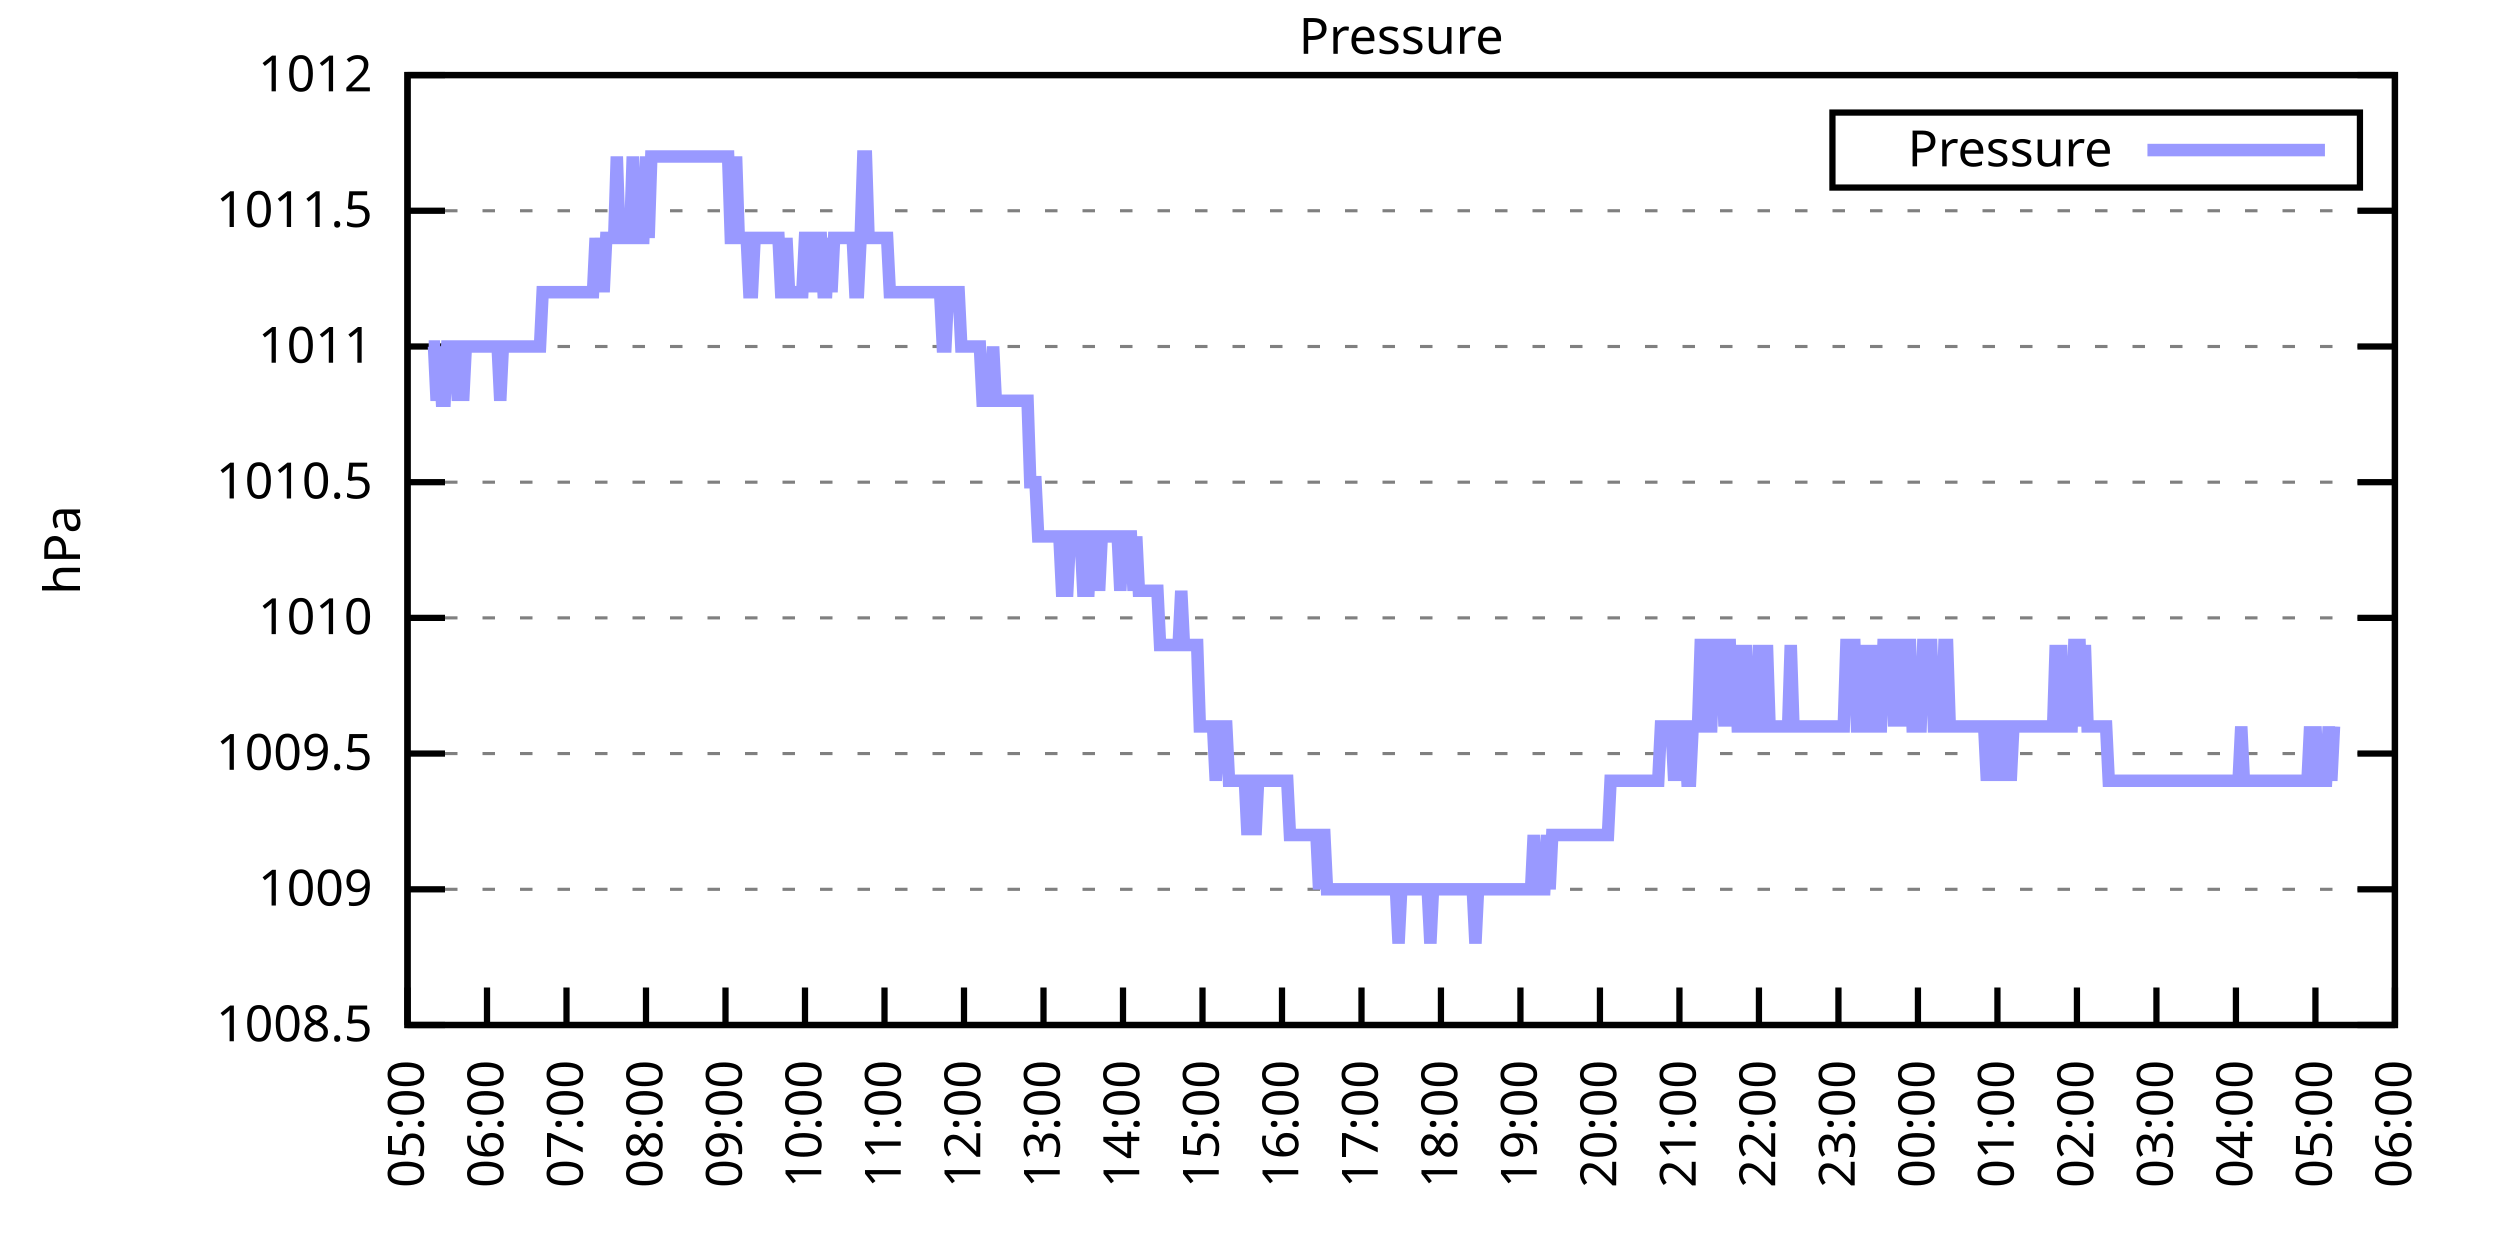
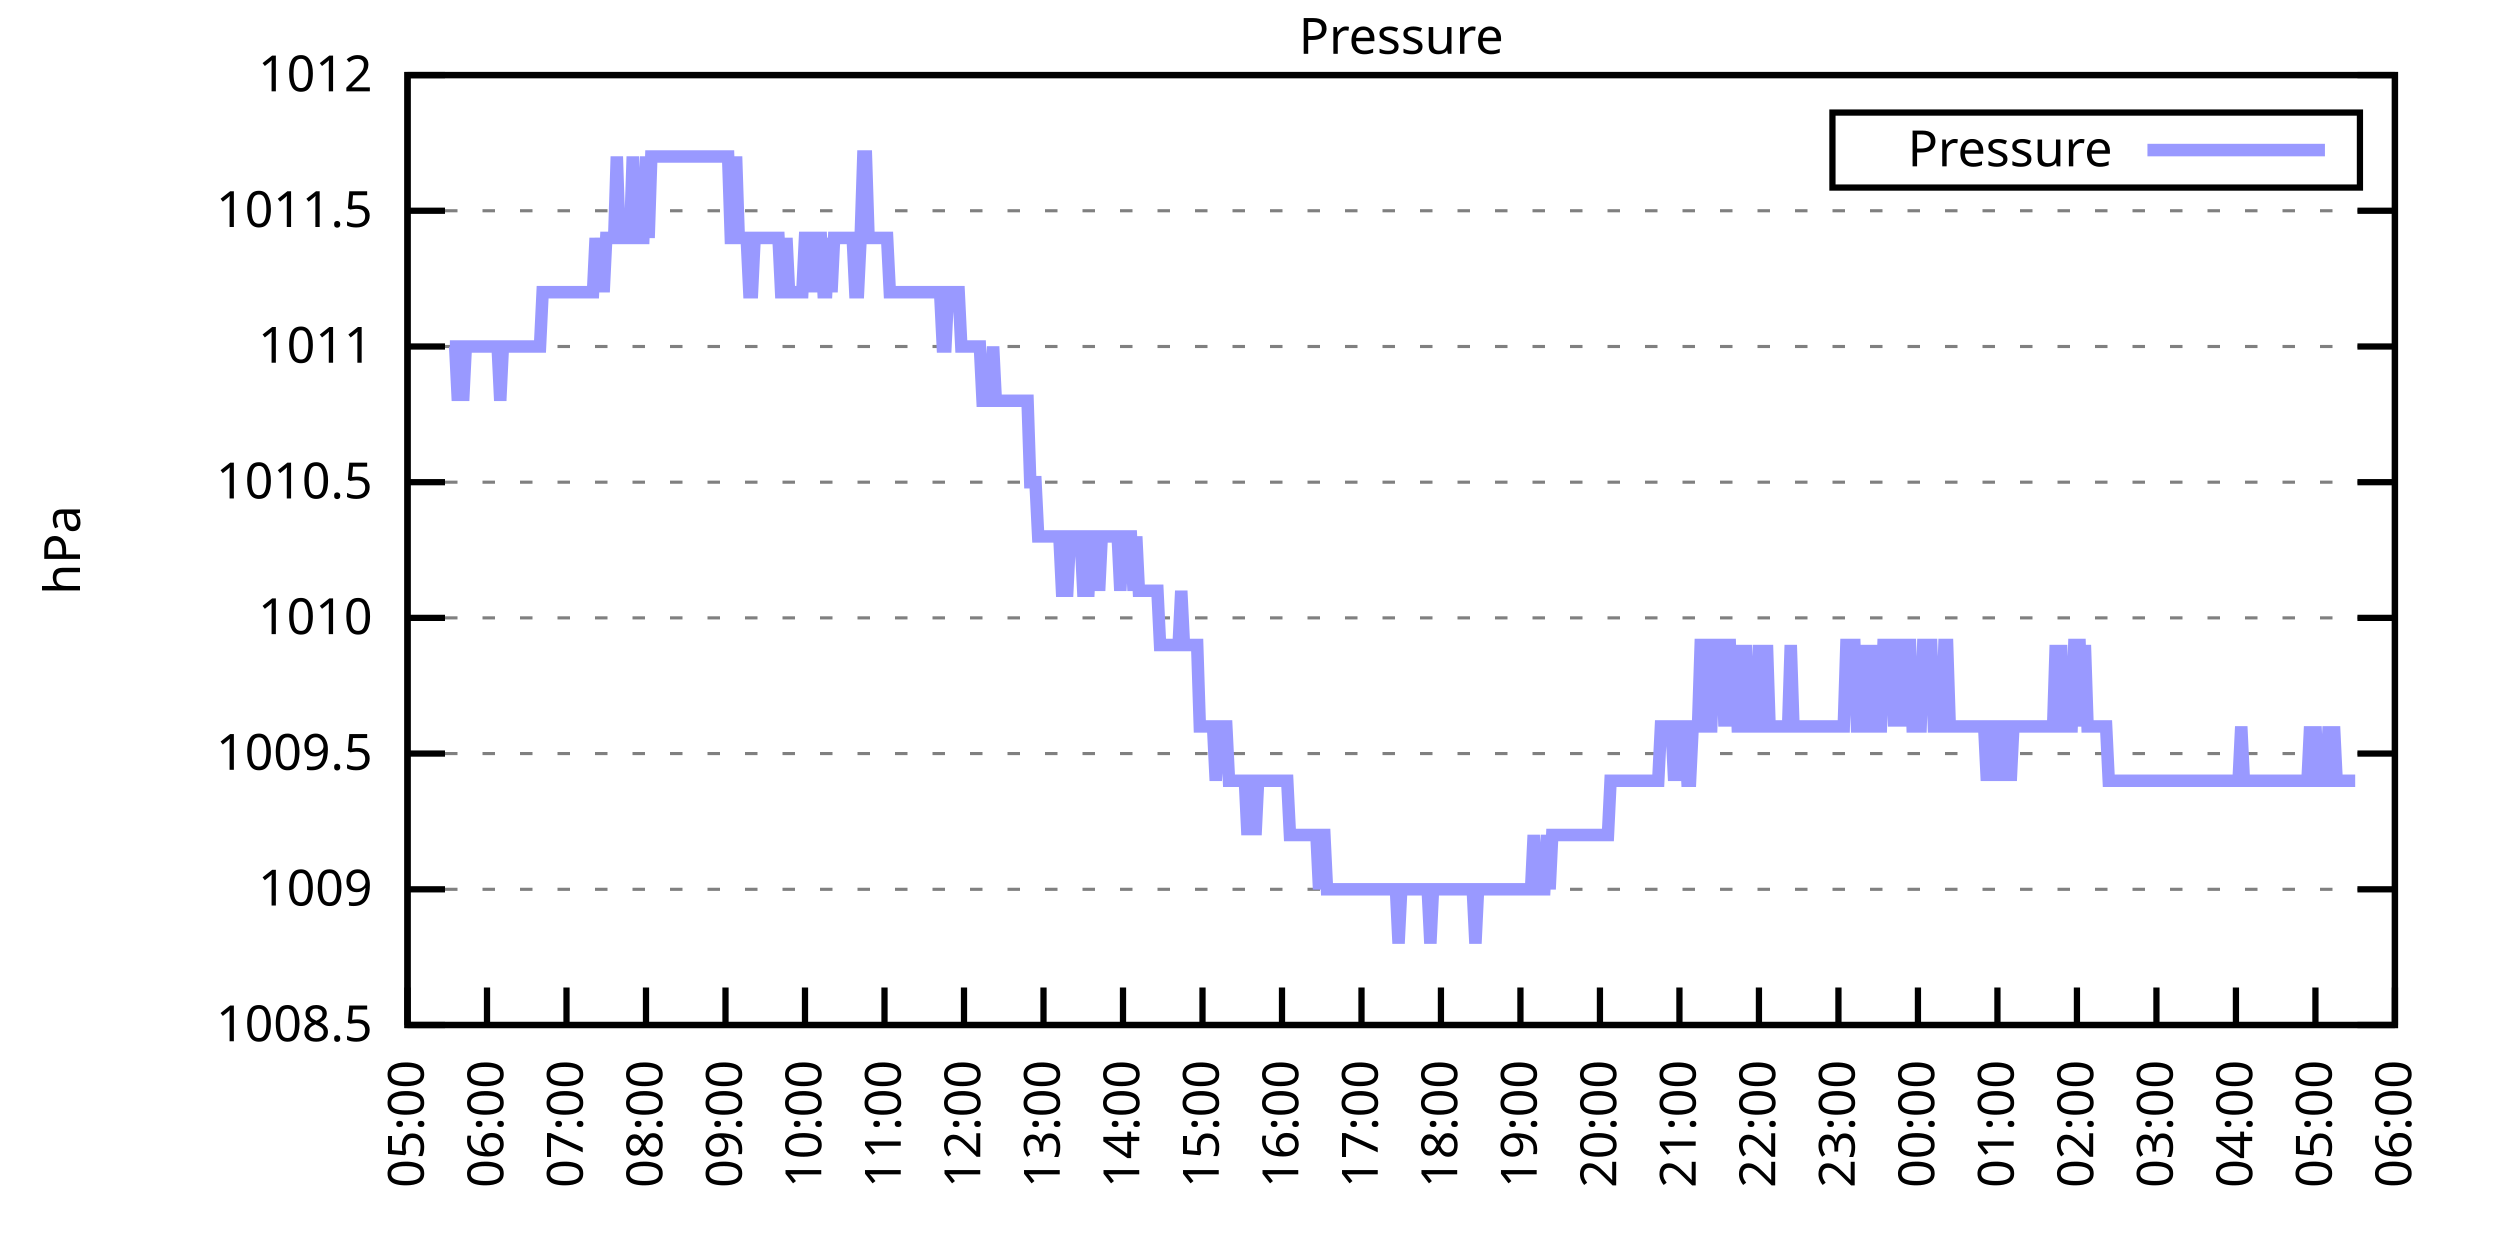
<svg xmlns="http://www.w3.org/2000/svg" xmlns:xlink="http://www.w3.org/1999/xlink" width="400" height="200" viewBox="0 0 400 200">
  <g id="gnuplot_canvas">
    <rect x="0" y="0" width="400" height="200" fill="none" />
    <defs>
      <circle id="gpDot" r="0.5" stroke-width="0.5" stroke="currentColor" />
      <path id="gpPt0" stroke-width="0.333" stroke="currentColor" d="M-1,0 h2 M0,-1 v2" />
      <path id="gpPt1" stroke-width="0.333" stroke="currentColor" d="M-1,-1 L1,1 M1,-1 L-1,1" />
      <path id="gpPt2" stroke-width="0.333" stroke="currentColor" d="M-1,0 L1,0 M0,-1 L0,1 M-1,-1 L1,1 M-1,1 L1,-1" />
      <rect id="gpPt3" stroke-width="0.333" stroke="currentColor" x="-1" y="-1" width="2" height="2" />
      <rect id="gpPt4" stroke-width="0.333" stroke="currentColor" fill="currentColor" x="-1" y="-1" width="2" height="2" />
      <circle id="gpPt5" stroke-width="0.333" stroke="currentColor" cx="0" cy="0" r="1" />
      <use xlink:href="#gpPt5" id="gpPt6" fill="currentColor" stroke="none" />
      <path id="gpPt7" stroke-width="0.333" stroke="currentColor" d="M0,-1.33 L-1.33,0.67 L1.33,0.67 z" />
      <use xlink:href="#gpPt7" id="gpPt8" fill="currentColor" stroke="none" />
      <use xlink:href="#gpPt7" id="gpPt9" stroke="currentColor" transform="rotate(180)" />
      <use xlink:href="#gpPt9" id="gpPt10" fill="currentColor" stroke="none" />
      <use xlink:href="#gpPt3" id="gpPt11" stroke="currentColor" transform="rotate(45)" />
      <use xlink:href="#gpPt11" id="gpPt12" fill="currentColor" stroke="none" />
      <path id="gpPt13" stroke-width="0.333" stroke="currentColor" d="M0,1.330 L1.265,0.411 L0.782,-1.067 L-0.782,-1.076 L-1.265,0.411 z" />
      <use xlink:href="#gpPt13" id="gpPt14" fill="currentColor" stroke="none" />
      <filter id="textbox" filterUnits="objectBoundingBox" x="0" y="0" height="1" width="1">
        <feFlood flood-color="white" flood-opacity="1" result="bgnd" />
        <feComposite in="SourceGraphic" in2="bgnd" operator="atop" />
      </filter>
      <filter id="greybox" filterUnits="objectBoundingBox" x="0" y="0" height="1" width="1">
        <feFlood flood-color="lightgrey" flood-opacity="1" result="grey" />
        <feComposite in="SourceGraphic" in2="grey" operator="atop" />
      </filter>
    </defs>
    <g fill="none" color="white" stroke="currentColor" stroke-width="1.00" stroke-linecap="butt" stroke-linejoin="miter">
</g>
    <g fill="none" color="black" stroke="currentColor" stroke-width="1.00" stroke-linecap="butt" stroke-linejoin="miter">
      <g stroke="none" shape-rendering="crispEdges">
        <polygon fill="rgb(255, 255, 255)" points="65.20,164.00 383.18,164.00 383.18,12.02 65.20,12.02 " />
      </g>
    </g>
    <g fill="none" color="black" stroke="currentColor" stroke-width="1.00" stroke-linecap="butt" stroke-linejoin="miter">
</g>
    <g fill="none" color="black" stroke="black" stroke-width="0.50" stroke-linecap="butt" stroke-linejoin="miter">
</g>
    <g fill="none" color="gray" stroke="currentColor" stroke-width="0.50" stroke-linecap="butt" stroke-linejoin="miter">
      <path stroke="gray" stroke-dasharray="2,4" class="gridline" d="M65.20,164.00 L383.19,164.00  " />
    </g>
    <g fill="none" color="gray" stroke="gray" stroke-width="1.00" stroke-linecap="butt" stroke-linejoin="miter">
</g>
    <g fill="none" color="black" stroke="currentColor" stroke-width="1.00" stroke-linecap="butt" stroke-linejoin="miter">
      <path stroke="black" d="M65.20,164.00 L71.20,164.00 M383.19,164.00 L377.19,164.00  " />
      <g transform="translate(59.60,166.60)" stroke="none" fill="black" font-family="Sans" font-size="8.00" text-anchor="end">
        <text>
          <tspan font-family="Sans"> 1008.5</tspan>
        </text>
      </g>
    </g>
    <g fill="none" color="black" stroke="currentColor" stroke-width="1.00" stroke-linecap="butt" stroke-linejoin="miter">
</g>
    <g fill="none" color="black" stroke="black" stroke-width="0.50" stroke-linecap="butt" stroke-linejoin="miter">
</g>
    <g fill="none" color="gray" stroke="currentColor" stroke-width="0.50" stroke-linecap="butt" stroke-linejoin="miter">
      <path stroke="gray" stroke-dasharray="2,4" class="gridline" d="M65.20,142.29 L383.19,142.29  " />
    </g>
    <g fill="none" color="gray" stroke="gray" stroke-width="1.00" stroke-linecap="butt" stroke-linejoin="miter">
</g>
    <g fill="none" color="black" stroke="currentColor" stroke-width="1.00" stroke-linecap="butt" stroke-linejoin="miter">
      <path stroke="black" d="M65.20,142.29 L71.20,142.29 M383.19,142.29 L377.19,142.29  " />
      <g transform="translate(59.60,144.89)" stroke="none" fill="black" font-family="Sans" font-size="8.00" text-anchor="end">
        <text>
          <tspan font-family="Sans"> 1009</tspan>
        </text>
      </g>
    </g>
    <g fill="none" color="black" stroke="currentColor" stroke-width="1.00" stroke-linecap="butt" stroke-linejoin="miter">
</g>
    <g fill="none" color="black" stroke="black" stroke-width="0.50" stroke-linecap="butt" stroke-linejoin="miter">
</g>
    <g fill="none" color="gray" stroke="currentColor" stroke-width="0.50" stroke-linecap="butt" stroke-linejoin="miter">
      <path stroke="gray" stroke-dasharray="2,4" class="gridline" d="M65.20,120.57 L383.19,120.57  " />
    </g>
    <g fill="none" color="gray" stroke="gray" stroke-width="1.00" stroke-linecap="butt" stroke-linejoin="miter">
</g>
    <g fill="none" color="black" stroke="currentColor" stroke-width="1.00" stroke-linecap="butt" stroke-linejoin="miter">
      <path stroke="black" d="M65.20,120.57 L71.20,120.57 M383.19,120.57 L377.19,120.57  " />
      <g transform="translate(59.60,123.17)" stroke="none" fill="black" font-family="Sans" font-size="8.00" text-anchor="end">
        <text>
          <tspan font-family="Sans"> 1009.5</tspan>
        </text>
      </g>
    </g>
    <g fill="none" color="black" stroke="currentColor" stroke-width="1.00" stroke-linecap="butt" stroke-linejoin="miter">
</g>
    <g fill="none" color="black" stroke="black" stroke-width="0.50" stroke-linecap="butt" stroke-linejoin="miter">
</g>
    <g fill="none" color="gray" stroke="currentColor" stroke-width="0.50" stroke-linecap="butt" stroke-linejoin="miter">
      <path stroke="gray" stroke-dasharray="2,4" class="gridline" d="M65.20,98.86 L383.19,98.86  " />
    </g>
    <g fill="none" color="gray" stroke="gray" stroke-width="1.00" stroke-linecap="butt" stroke-linejoin="miter">
</g>
    <g fill="none" color="black" stroke="currentColor" stroke-width="1.00" stroke-linecap="butt" stroke-linejoin="miter">
      <path stroke="black" d="M65.20,98.86 L71.20,98.86 M383.19,98.86 L377.19,98.86  " />
      <g transform="translate(59.60,101.46)" stroke="none" fill="black" font-family="Sans" font-size="8.00" text-anchor="end">
        <text>
          <tspan font-family="Sans"> 1010</tspan>
        </text>
      </g>
    </g>
    <g fill="none" color="black" stroke="currentColor" stroke-width="1.00" stroke-linecap="butt" stroke-linejoin="miter">
</g>
    <g fill="none" color="black" stroke="black" stroke-width="0.50" stroke-linecap="butt" stroke-linejoin="miter">
</g>
    <g fill="none" color="gray" stroke="currentColor" stroke-width="0.50" stroke-linecap="butt" stroke-linejoin="miter">
      <path stroke="gray" stroke-dasharray="2,4" class="gridline" d="M65.20,77.15 L383.19,77.15  " />
    </g>
    <g fill="none" color="gray" stroke="gray" stroke-width="1.00" stroke-linecap="butt" stroke-linejoin="miter">
</g>
    <g fill="none" color="black" stroke="currentColor" stroke-width="1.00" stroke-linecap="butt" stroke-linejoin="miter">
      <path stroke="black" d="M65.20,77.15 L71.20,77.15 M383.19,77.15 L377.19,77.15  " />
      <g transform="translate(59.60,79.75)" stroke="none" fill="black" font-family="Sans" font-size="8.00" text-anchor="end">
        <text>
          <tspan font-family="Sans"> 1010.5</tspan>
        </text>
      </g>
    </g>
    <g fill="none" color="black" stroke="currentColor" stroke-width="1.00" stroke-linecap="butt" stroke-linejoin="miter">
</g>
    <g fill="none" color="black" stroke="black" stroke-width="0.50" stroke-linecap="butt" stroke-linejoin="miter">
</g>
    <g fill="none" color="gray" stroke="currentColor" stroke-width="0.50" stroke-linecap="butt" stroke-linejoin="miter">
      <path stroke="gray" stroke-dasharray="2,4" class="gridline" d="M65.20,55.44 L383.19,55.44  " />
    </g>
    <g fill="none" color="gray" stroke="gray" stroke-width="1.00" stroke-linecap="butt" stroke-linejoin="miter">
</g>
    <g fill="none" color="black" stroke="currentColor" stroke-width="1.00" stroke-linecap="butt" stroke-linejoin="miter">
      <path stroke="black" d="M65.20,55.44 L71.20,55.44 M383.19,55.44 L377.19,55.44  " />
      <g transform="translate(59.60,58.04)" stroke="none" fill="black" font-family="Sans" font-size="8.00" text-anchor="end">
        <text>
          <tspan font-family="Sans"> 1011</tspan>
        </text>
      </g>
    </g>
    <g fill="none" color="black" stroke="currentColor" stroke-width="1.00" stroke-linecap="butt" stroke-linejoin="miter">
</g>
    <g fill="none" color="black" stroke="black" stroke-width="0.50" stroke-linecap="butt" stroke-linejoin="miter">
</g>
    <g fill="none" color="gray" stroke="currentColor" stroke-width="0.50" stroke-linecap="butt" stroke-linejoin="miter">
      <path stroke="gray" stroke-dasharray="2,4" class="gridline" d="M65.20,33.72 L383.19,33.72  " />
    </g>
    <g fill="none" color="gray" stroke="gray" stroke-width="1.00" stroke-linecap="butt" stroke-linejoin="miter">
</g>
    <g fill="none" color="black" stroke="currentColor" stroke-width="1.00" stroke-linecap="butt" stroke-linejoin="miter">
      <path stroke="black" d="M65.20,33.72 L71.20,33.72 M383.19,33.72 L377.19,33.72  " />
      <g transform="translate(59.60,36.32)" stroke="none" fill="black" font-family="Sans" font-size="8.00" text-anchor="end">
        <text>
          <tspan font-family="Sans"> 1011.5</tspan>
        </text>
      </g>
    </g>
    <g fill="none" color="black" stroke="currentColor" stroke-width="1.00" stroke-linecap="butt" stroke-linejoin="miter">
</g>
    <g fill="none" color="black" stroke="black" stroke-width="0.50" stroke-linecap="butt" stroke-linejoin="miter">
</g>
    <g fill="none" color="gray" stroke="currentColor" stroke-width="0.50" stroke-linecap="butt" stroke-linejoin="miter">
      <path stroke="gray" stroke-dasharray="2,4" class="gridline" d="M65.20,12.01 L383.19,12.01  " />
    </g>
    <g fill="none" color="gray" stroke="gray" stroke-width="1.00" stroke-linecap="butt" stroke-linejoin="miter">
</g>
    <g fill="none" color="black" stroke="currentColor" stroke-width="1.00" stroke-linecap="butt" stroke-linejoin="miter">
      <path stroke="black" d="M65.20,12.01 L71.20,12.01 M383.19,12.01 L377.19,12.01  " />
      <g transform="translate(59.60,14.61)" stroke="none" fill="black" font-family="Sans" font-size="8.00" text-anchor="end">
        <text>
          <tspan font-family="Sans"> 1012</tspan>
        </text>
      </g>
    </g>
    <g fill="none" color="black" stroke="currentColor" stroke-width="1.00" stroke-linecap="butt" stroke-linejoin="miter">
      <path stroke="black" d="M65.20,164.00 L65.20,158.00  " />
      <g transform="translate(67.80,169.60) rotate(270.00)" stroke="none" fill="black" font-family="Sans" font-size="8.00" text-anchor="end">
        <text>
          <tspan font-family="Sans">05:00</tspan>
        </text>
      </g>
    </g>
    <g fill="none" color="black" stroke="currentColor" stroke-width="1.00" stroke-linecap="butt" stroke-linejoin="miter">
      <path stroke="black" d="M77.92,164.00 L77.92,158.00  " />
      <g transform="translate(80.52,169.60) rotate(270.00)" stroke="none" fill="black" font-family="Sans" font-size="8.00" text-anchor="end">
        <text>
          <tspan font-family="Sans">06:00</tspan>
        </text>
      </g>
    </g>
    <g fill="none" color="black" stroke="currentColor" stroke-width="1.00" stroke-linecap="butt" stroke-linejoin="miter">
      <path stroke="black" d="M90.64,164.00 L90.64,158.00  " />
      <g transform="translate(93.24,169.60) rotate(270.00)" stroke="none" fill="black" font-family="Sans" font-size="8.00" text-anchor="end">
        <text>
          <tspan font-family="Sans">07:00</tspan>
        </text>
      </g>
    </g>
    <g fill="none" color="black" stroke="currentColor" stroke-width="1.00" stroke-linecap="butt" stroke-linejoin="miter">
      <path stroke="black" d="M103.36,164.00 L103.36,158.00  " />
      <g transform="translate(105.96,169.60) rotate(270.00)" stroke="none" fill="black" font-family="Sans" font-size="8.00" text-anchor="end">
        <text>
          <tspan font-family="Sans">08:00</tspan>
        </text>
      </g>
    </g>
    <g fill="none" color="black" stroke="currentColor" stroke-width="1.00" stroke-linecap="butt" stroke-linejoin="miter">
      <path stroke="black" d="M116.08,164.00 L116.08,158.00  " />
      <g transform="translate(118.68,169.60) rotate(270.00)" stroke="none" fill="black" font-family="Sans" font-size="8.00" text-anchor="end">
        <text>
          <tspan font-family="Sans">09:00</tspan>
        </text>
      </g>
    </g>
    <g fill="none" color="black" stroke="currentColor" stroke-width="1.00" stroke-linecap="butt" stroke-linejoin="miter">
      <path stroke="black" d="M128.80,164.00 L128.80,158.00  " />
      <g transform="translate(131.40,169.60) rotate(270.00)" stroke="none" fill="black" font-family="Sans" font-size="8.00" text-anchor="end">
        <text>
          <tspan font-family="Sans">10:00</tspan>
        </text>
      </g>
    </g>
    <g fill="none" color="black" stroke="currentColor" stroke-width="1.00" stroke-linecap="butt" stroke-linejoin="miter">
      <path stroke="black" d="M141.52,164.00 L141.52,158.00  " />
      <g transform="translate(144.12,169.60) rotate(270.00)" stroke="none" fill="black" font-family="Sans" font-size="8.00" text-anchor="end">
        <text>
          <tspan font-family="Sans">11:00</tspan>
        </text>
      </g>
    </g>
    <g fill="none" color="black" stroke="currentColor" stroke-width="1.00" stroke-linecap="butt" stroke-linejoin="miter">
      <path stroke="black" d="M154.24,164.00 L154.24,158.00  " />
      <g transform="translate(156.84,169.60) rotate(270.00)" stroke="none" fill="black" font-family="Sans" font-size="8.00" text-anchor="end">
        <text>
          <tspan font-family="Sans">12:00</tspan>
        </text>
      </g>
    </g>
    <g fill="none" color="black" stroke="currentColor" stroke-width="1.00" stroke-linecap="butt" stroke-linejoin="miter">
      <path stroke="black" d="M166.96,164.00 L166.96,158.00  " />
      <g transform="translate(169.56,169.60) rotate(270.00)" stroke="none" fill="black" font-family="Sans" font-size="8.00" text-anchor="end">
        <text>
          <tspan font-family="Sans">13:00</tspan>
        </text>
      </g>
    </g>
    <g fill="none" color="black" stroke="currentColor" stroke-width="1.00" stroke-linecap="butt" stroke-linejoin="miter">
      <path stroke="black" d="M179.68,164.00 L179.68,158.00  " />
      <g transform="translate(182.28,169.60) rotate(270.00)" stroke="none" fill="black" font-family="Sans" font-size="8.00" text-anchor="end">
        <text>
          <tspan font-family="Sans">14:00</tspan>
        </text>
      </g>
    </g>
    <g fill="none" color="black" stroke="currentColor" stroke-width="1.00" stroke-linecap="butt" stroke-linejoin="miter">
      <path stroke="black" d="M192.40,164.00 L192.40,158.00  " />
      <g transform="translate(195.00,169.60) rotate(270.00)" stroke="none" fill="black" font-family="Sans" font-size="8.00" text-anchor="end">
        <text>
          <tspan font-family="Sans">15:00</tspan>
        </text>
      </g>
    </g>
    <g fill="none" color="black" stroke="currentColor" stroke-width="1.00" stroke-linecap="butt" stroke-linejoin="miter">
      <path stroke="black" d="M205.12,164.00 L205.12,158.00  " />
      <g transform="translate(207.72,169.60) rotate(270.00)" stroke="none" fill="black" font-family="Sans" font-size="8.00" text-anchor="end">
        <text>
          <tspan font-family="Sans">16:00</tspan>
        </text>
      </g>
    </g>
    <g fill="none" color="black" stroke="currentColor" stroke-width="1.00" stroke-linecap="butt" stroke-linejoin="miter">
      <path stroke="black" d="M217.84,164.00 L217.84,158.00  " />
      <g transform="translate(220.44,169.60) rotate(270.00)" stroke="none" fill="black" font-family="Sans" font-size="8.00" text-anchor="end">
        <text>
          <tspan font-family="Sans">17:00</tspan>
        </text>
      </g>
    </g>
    <g fill="none" color="black" stroke="currentColor" stroke-width="1.00" stroke-linecap="butt" stroke-linejoin="miter">
      <path stroke="black" d="M230.55,164.00 L230.55,158.00  " />
      <g transform="translate(233.15,169.60) rotate(270.00)" stroke="none" fill="black" font-family="Sans" font-size="8.00" text-anchor="end">
        <text>
          <tspan font-family="Sans">18:00</tspan>
        </text>
      </g>
    </g>
    <g fill="none" color="black" stroke="currentColor" stroke-width="1.00" stroke-linecap="butt" stroke-linejoin="miter">
      <path stroke="black" d="M243.27,164.00 L243.27,158.00  " />
      <g transform="translate(245.87,169.60) rotate(270.00)" stroke="none" fill="black" font-family="Sans" font-size="8.00" text-anchor="end">
        <text>
          <tspan font-family="Sans">19:00</tspan>
        </text>
      </g>
    </g>
    <g fill="none" color="black" stroke="currentColor" stroke-width="1.00" stroke-linecap="butt" stroke-linejoin="miter">
      <path stroke="black" d="M255.99,164.00 L255.99,158.00  " />
      <g transform="translate(258.59,169.60) rotate(270.00)" stroke="none" fill="black" font-family="Sans" font-size="8.00" text-anchor="end">
        <text>
          <tspan font-family="Sans">20:00</tspan>
        </text>
      </g>
    </g>
    <g fill="none" color="black" stroke="currentColor" stroke-width="1.00" stroke-linecap="butt" stroke-linejoin="miter">
      <path stroke="black" d="M268.71,164.00 L268.71,158.00  " />
      <g transform="translate(271.31,169.60) rotate(270.00)" stroke="none" fill="black" font-family="Sans" font-size="8.00" text-anchor="end">
        <text>
          <tspan font-family="Sans">21:00</tspan>
        </text>
      </g>
    </g>
    <g fill="none" color="black" stroke="currentColor" stroke-width="1.00" stroke-linecap="butt" stroke-linejoin="miter">
      <path stroke="black" d="M281.43,164.00 L281.43,158.00  " />
      <g transform="translate(284.03,169.60) rotate(270.00)" stroke="none" fill="black" font-family="Sans" font-size="8.00" text-anchor="end">
        <text>
          <tspan font-family="Sans">22:00</tspan>
        </text>
      </g>
    </g>
    <g fill="none" color="black" stroke="currentColor" stroke-width="1.00" stroke-linecap="butt" stroke-linejoin="miter">
      <path stroke="black" d="M294.15,164.00 L294.15,158.00  " />
      <g transform="translate(296.75,169.60) rotate(270.00)" stroke="none" fill="black" font-family="Sans" font-size="8.00" text-anchor="end">
        <text>
          <tspan font-family="Sans">23:00</tspan>
        </text>
      </g>
    </g>
    <g fill="none" color="black" stroke="currentColor" stroke-width="1.00" stroke-linecap="butt" stroke-linejoin="miter">
      <path stroke="black" d="M306.87,164.00 L306.87,158.00  " />
      <g transform="translate(309.47,169.60) rotate(270.00)" stroke="none" fill="black" font-family="Sans" font-size="8.00" text-anchor="end">
        <text>
          <tspan font-family="Sans">00:00</tspan>
        </text>
      </g>
    </g>
    <g fill="none" color="black" stroke="currentColor" stroke-width="1.00" stroke-linecap="butt" stroke-linejoin="miter">
      <path stroke="black" d="M319.59,164.00 L319.59,158.00  " />
      <g transform="translate(322.19,169.60) rotate(270.00)" stroke="none" fill="black" font-family="Sans" font-size="8.00" text-anchor="end">
        <text>
          <tspan font-family="Sans">01:00</tspan>
        </text>
      </g>
    </g>
    <g fill="none" color="black" stroke="currentColor" stroke-width="1.00" stroke-linecap="butt" stroke-linejoin="miter">
      <path stroke="black" d="M332.31,164.00 L332.31,158.00  " />
      <g transform="translate(334.91,169.60) rotate(270.00)" stroke="none" fill="black" font-family="Sans" font-size="8.00" text-anchor="end">
        <text>
          <tspan font-family="Sans">02:00</tspan>
        </text>
      </g>
    </g>
    <g fill="none" color="black" stroke="currentColor" stroke-width="1.00" stroke-linecap="butt" stroke-linejoin="miter">
      <path stroke="black" d="M345.03,164.00 L345.03,158.00  " />
      <g transform="translate(347.63,169.60) rotate(270.00)" stroke="none" fill="black" font-family="Sans" font-size="8.00" text-anchor="end">
        <text>
          <tspan font-family="Sans">03:00</tspan>
        </text>
      </g>
    </g>
    <g fill="none" color="black" stroke="currentColor" stroke-width="1.00" stroke-linecap="butt" stroke-linejoin="miter">
      <path stroke="black" d="M357.75,164.00 L357.75,158.00  " />
      <g transform="translate(360.35,169.60) rotate(270.00)" stroke="none" fill="black" font-family="Sans" font-size="8.00" text-anchor="end">
        <text>
          <tspan font-family="Sans">04:00</tspan>
        </text>
      </g>
    </g>
    <g fill="none" color="black" stroke="currentColor" stroke-width="1.00" stroke-linecap="butt" stroke-linejoin="miter">
      <path stroke="black" d="M370.47,164.00 L370.47,158.00  " />
      <g transform="translate(373.07,169.60) rotate(270.00)" stroke="none" fill="black" font-family="Sans" font-size="8.00" text-anchor="end">
        <text>
          <tspan font-family="Sans">05:00</tspan>
        </text>
      </g>
    </g>
    <g fill="none" color="black" stroke="currentColor" stroke-width="1.00" stroke-linecap="butt" stroke-linejoin="miter">
      <path stroke="black" d="M383.19,164.00 L383.19,158.00  " />
      <g transform="translate(385.79,169.60) rotate(270.00)" stroke="none" fill="black" font-family="Sans" font-size="8.00" text-anchor="end">
        <text>
          <tspan font-family="Sans">06:00</tspan>
        </text>
      </g>
    </g>
    <g fill="none" color="black" stroke="currentColor" stroke-width="1.00" stroke-linecap="butt" stroke-linejoin="miter">
</g>
    <g fill="none" color="black" stroke="currentColor" stroke-width="1.00" stroke-linecap="butt" stroke-linejoin="miter">
      <path stroke="black" d="M65.20,12.01 L65.20,164.00 L383.19,164.00 L383.19,12.01 L65.20,12.01 Z  " />
    </g>
    <g fill="none" color="black" stroke="currentColor" stroke-width="1.00" stroke-linecap="butt" stroke-linejoin="miter">
</g>
    <g fill="none" color="black" stroke="currentColor" stroke-width="1.00" stroke-linecap="butt" stroke-linejoin="miter">
      <path stroke="black" d="M293.19,30.01 L293.19,18.01 L377.59,18.01 L377.59,30.01 L293.19,30.01 Z  " />
    </g>
    <g id="Pressure_plot_1">
      <g fill="none" color="white" stroke="black" stroke-width="2.00" stroke-linecap="butt" stroke-linejoin="miter">
</g>
      <g fill="none" color="black" stroke="currentColor" stroke-width="2.00" stroke-linecap="butt" stroke-linejoin="miter">
        <g transform="translate(337.99,26.61)" stroke="none" fill="black" font-family="Sans" font-size="8.00" text-anchor="end">
          <text>
            <tspan font-family="Sans">Pressure</tspan>
          </text>
        </g>
      </g>
      <g fill="none" color="black" stroke="currentColor" stroke-width="2.00" stroke-linecap="butt" stroke-linejoin="miter">
-         <path stroke="rgb(153, 153, 255)" d="M343.59,24.01 L371.99,24.01 M68.59,55.44 L69.02,55.44 L69.44,55.44 L69.86,64.12 L70.29,55.44 L70.71,64.12   L71.14,64.12 L71.56,55.44 L71.98,55.44 L72.41,55.44 L72.83,55.44 L73.26,64.12 L73.68,55.44 L74.10,64.12   L74.53,55.44 L74.95,55.44 L75.38,55.44 L75.80,55.44 L76.22,55.44 L76.65,55.44 L77.07,55.44 L77.50,55.44   L77.92,55.44 L78.34,55.44 L78.77,55.44 L79.19,55.44 L79.62,55.44 L80.04,64.12 L80.46,55.44 L80.89,55.44   L81.31,55.44 L81.74,55.44 L82.16,55.44 L82.58,55.44 L83.01,55.44 L83.43,55.44 L83.86,55.44 L84.28,55.44   L84.70,55.44 L85.13,55.44 L85.55,55.44 L85.98,55.44 L86.40,55.44 L86.82,46.75 L87.25,46.75 L87.67,46.75   L88.10,46.75 L88.52,46.75 L88.94,46.75 L89.37,46.75 L89.79,46.75 L90.22,46.75 L90.64,46.75 L91.06,46.75   L91.49,46.75 L91.91,46.75 L92.34,46.75 L92.76,46.75 L93.18,46.75 L93.61,46.75 L94.03,46.75 L94.46,46.75   L94.88,46.75 L95.30,38.07 L95.73,46.75 L96.15,38.07 L96.58,46.75 L97.00,38.07 L97.42,38.07 L97.85,38.07   L98.27,38.07 L98.69,25.04 L99.12,38.07 L99.54,38.07 L99.97,38.07 L100.39,38.07 L100.81,38.07 L101.24,25.04   L101.66,38.07 L102.09,38.07 L102.51,38.07 L102.93,38.07 L103.36,25.04 L103.78,38.07 L104.21,25.04 L104.63,25.04   L105.05,25.04 L105.48,25.04 L105.90,25.04 L106.33,25.04 L106.75,25.04 L107.17,25.04 L107.60,25.04 L108.02,25.04   L108.45,25.04 L108.87,25.04 L109.29,25.04 L109.72,25.04 L110.14,25.04 L110.57,25.04 L110.99,25.04 L111.41,25.04   L111.84,25.04 L112.26,25.04 L112.69,25.04 L113.11,25.04 L113.53,25.04 L113.96,25.04 L114.38,25.04 L114.81,25.04   L115.23,25.04 L115.65,25.04 L116.08,25.04 L116.50,25.04 L116.93,38.07 L117.35,38.07 L117.77,25.04 L118.20,38.07   L118.62,38.07 L119.05,38.07 L119.47,38.07 L119.89,46.75 L120.32,46.75 L120.74,38.07 L121.17,38.07 L121.59,38.07   L122.01,38.07 L122.44,38.07 L122.86,38.07 L123.29,38.07 L123.71,38.07 L124.13,38.07 L124.56,38.07 L124.98,46.75   L125.41,46.75 L125.83,38.07 L126.25,46.75 L126.68,46.75 L127.10,46.75 L127.53,46.75 L127.95,46.75 L128.37,46.75   L128.80,38.07 L129.22,38.07 L129.65,38.07 L130.07,46.75 L130.49,38.07 L130.92,38.07 L131.34,38.07 L131.77,46.75   L132.19,46.75 L132.61,38.07 L133.04,46.75 L133.46,38.07 L133.89,38.07 L134.31,38.07 L134.73,38.07 L135.16,38.07   L135.58,38.07 L136.01,38.07 L136.43,38.07 L136.85,46.75 L137.28,46.75 L137.70,38.07 L138.13,25.04 L138.55,25.04   L138.97,38.07 L139.40,38.07 L139.82,38.07 L140.25,38.07 L140.67,38.07 L141.09,38.07 L141.52,38.07 L141.94,38.07   L142.37,46.75 L142.79,46.75 L143.21,46.75 L143.64,46.75 L144.06,46.75 L144.49,46.75 L144.91,46.75 L145.33,46.75   L145.76,46.75 L146.18,46.75 L146.61,46.75 L147.03,46.75 L147.45,46.75 L147.88,46.75 L148.30,46.75 L148.73,46.75   L149.15,46.75 L149.57,46.75 L150.00,46.75 L150.42,46.75 L150.85,55.44 L151.27,55.44 L151.69,46.75 L152.12,46.75   L152.54,46.75 L152.97,46.75 L153.39,46.75 L153.81,55.44 L154.24,55.44 L154.66,55.44 L155.09,55.44 L155.51,55.44   L155.93,55.44 L156.36,55.44 L156.78,55.44 L157.21,64.12 L157.63,64.12 L158.05,64.12 L158.48,64.12 L158.90,55.44   L159.33,64.12 L159.75,64.12 L160.17,64.12 L160.60,64.12 L161.02,64.12 L161.44,64.12 L161.87,64.12 L162.29,64.12   L162.72,64.12 L163.14,64.12 L163.56,64.12 L163.99,64.12 L164.41,64.12 L164.84,77.15 L165.26,77.15 L165.68,77.15   L166.11,85.83 L166.53,85.83 L166.96,85.83 L167.38,85.83 L167.80,85.83 L168.23,85.83 L168.65,85.83 L169.08,85.83   L169.50,85.83 L169.92,94.52 L170.35,94.52 L170.77,94.52 L171.20,85.83 L171.62,85.83 L172.04,85.83 L172.47,85.83   L172.89,85.83 L173.32,94.52 L173.74,94.52 L174.16,94.52 L174.59,85.83 L175.01,85.83 L175.44,85.83 L175.86,94.52   L176.28,85.83 L176.71,85.83 L177.13,85.83 L177.56,85.83 L177.98,85.83 L178.40,85.83 L178.83,85.83 L179.25,94.52   L179.68,85.83 L180.10,85.83 L180.52,85.83 L180.95,85.83 L181.37,94.52 L181.80,85.83 L182.22,94.52 L182.64,94.52   L183.07,94.52 L183.49,94.52 L183.92,94.52 L184.34,94.52 L184.76,94.52 L185.19,94.52 L185.61,103.20 L186.04,103.20   L186.46,103.20 L186.88,103.20 L187.31,103.20 L187.73,103.20 L188.16,103.20 L188.58,103.20 L189.00,94.52 L189.43,103.20   L189.85,103.20 L190.28,103.20 L190.70,103.20 L191.12,103.20 L191.55,103.20 L191.97,116.23 L192.40,116.23 L192.82,116.23   L193.24,116.23 L193.67,116.23 L194.09,116.23 L194.52,124.92 L194.94,116.23 L195.36,116.23 L195.79,116.23 L196.21,116.23   L196.64,124.92 L197.06,124.92 L197.48,124.92 L197.91,124.92 L198.33,124.92 L198.76,124.92 L199.18,124.92 L199.60,133.60   L200.03,124.92 L200.45,124.92 L200.88,133.60 L201.30,124.92 L201.72,124.92 L202.15,124.92 L202.57,124.92 L203.00,124.92   L203.42,124.92 L203.84,124.92 L204.27,124.92 L204.69,124.92 L205.12,124.92 L205.54,124.92 L205.96,124.92 L206.39,133.60   L206.81,133.60 L207.24,133.60 L207.66,133.60 L208.08,133.60 L208.51,133.60 L208.93,133.60 L209.36,133.60 L209.78,133.60   L210.20,133.60 L210.63,133.60 L211.05,142.29 L211.48,133.60 L211.90,133.60 L212.32,142.29 L212.75,142.29 L213.17,142.29   L213.60,142.29 L214.02,142.29 L214.44,142.29 L214.87,142.29 L215.29,142.29 L215.72,142.29 L216.14,142.29 L216.56,142.29   L216.99,142.29 L217.41,142.29 L217.84,142.29 L218.26,142.29 L218.68,142.29 L219.11,142.29 L219.53,142.29 L219.96,142.29   L220.38,142.29 L220.80,142.29 L221.23,142.29 L221.65,142.29 L222.08,142.29 L222.50,142.29 L222.92,142.29 L223.35,142.29   L223.77,150.97 L224.20,142.29 L224.62,142.29 L225.04,142.29 L225.47,142.29 L225.89,142.29 L226.31,142.29 L226.74,142.29   L227.16,142.29 L227.59,142.29 L228.01,142.29 L228.43,142.29 L228.86,150.97 L229.28,142.29 L229.71,142.29 L230.13,142.29   L230.55,142.29 L230.98,142.29 L231.40,142.29 L231.83,142.29 L232.25,142.29 L232.67,142.29 L233.10,142.29 L233.52,142.29   L233.95,142.29 L234.37,142.29 L234.79,142.29 L235.22,142.29 L235.64,142.29 L236.07,150.97 L236.49,142.29 L236.91,142.29   L237.34,142.29 L237.76,142.29 L238.19,142.29 L238.61,142.29 L239.03,142.29 L239.46,142.29 L239.88,142.29 L240.31,142.29   L240.73,142.29 L241.15,142.29 L241.58,142.29 L242.00,142.29 L242.43,142.29 L242.85,142.29 L243.27,142.29 L243.70,142.29   L244.12,142.29 L244.55,142.29 L244.97,142.29 L245.39,133.60 L245.82,142.29 L246.24,142.29 L246.67,142.29 L247.09,142.29   L247.51,133.60 L247.94,142.29 L248.36,133.60 L248.79,133.60 L249.21,133.60 L249.63,133.60 L250.06,133.60 L250.48,133.60   L250.91,133.60 L251.33,133.60 L251.75,133.60 L252.18,133.60 L252.60,133.60 L253.03,133.60 L253.45,133.60 L253.87,133.60   L254.30,133.60 L254.72,133.60 L255.15,133.60 L255.57,133.60 L255.99,133.60 L256.42,133.60 L256.84,133.60 L257.27,133.60   L257.69,124.92 L258.11,124.92 L258.54,124.92 L258.96,124.92 L259.39,124.92 L259.81,124.92 L260.23,124.92 L260.66,124.92   L261.08,124.92 L261.51,124.92 L261.93,124.92 L262.35,124.92 L262.78,124.92 L263.20,124.92 L263.63,124.92 L264.05,124.92   L264.47,124.92 L264.90,124.92 L265.32,124.92 L265.75,116.23 L266.17,116.23 L266.59,116.23 L267.02,116.23 L267.44,116.23   L267.87,124.92 L268.29,116.23 L268.71,124.92 L269.14,116.23 L269.56,116.23 L269.99,124.92 L270.41,124.92 L270.83,116.23   L271.26,116.23 L271.68,116.23 L272.11,103.20 L272.53,103.20 L272.95,103.20 L273.38,116.23 L273.80,116.23 L274.23,103.20   L274.65,103.20 L275.07,103.20 L275.50,103.20 L275.92,116.23 L276.35,103.20 L276.77,103.20 L277.19,116.23 L277.62,103.20   L278.04,116.23 L278.47,116.23 L278.89,116.23 L279.31,103.20 L279.74,116.23 L280.16,116.23 L280.59,116.23 L281.01,116.23   L281.43,103.20 L281.86,116.23 L282.28,116.23 L282.71,103.20 L283.13,116.23 L283.55,116.23 L283.98,116.23 L284.40,116.23   L284.83,116.23 L285.25,116.23 L285.67,116.23 L286.10,116.23 L286.52,103.20 L286.95,116.23 L287.37,116.23 L287.79,116.23   L288.22,116.23 L288.64,116.23 L289.06,116.23 L289.49,116.23 L289.91,116.23 L290.34,116.23 L290.76,116.23 L291.18,116.23   L291.61,116.23 L292.03,116.23 L292.46,116.23 L292.88,116.23 L293.30,116.23 L293.73,116.23 L294.15,116.23 L294.58,116.23   L295.00,116.23 L295.42,103.20 L295.85,103.20 L296.27,103.20 L296.70,103.20 L297.12,116.23 L297.54,116.23 L297.97,116.23   L298.39,103.20 L298.82,116.23 L299.24,116.23 L299.66,103.20 L300.09,116.23 L300.51,116.23 L300.94,116.23 L301.36,103.20   L301.78,103.20 L302.21,103.20 L302.63,103.20 L303.06,116.23 L303.48,103.20 L303.90,103.20 L304.33,103.20 L304.75,116.23   L305.18,103.20 L305.60,103.20 L306.02,116.23 L306.45,116.23 L306.87,116.23 L307.30,116.23 L307.72,103.20 L308.14,103.20   L308.57,103.20 L308.99,103.20 L309.42,116.23 L309.84,116.23 L310.26,116.23 L310.69,116.23 L311.11,103.20 L311.54,103.20   L311.96,116.23 L312.38,116.23 L312.81,116.23 L313.23,116.23 L313.66,116.23 L314.08,116.23 L314.50,116.23 L314.93,116.23   L315.35,116.23 L315.78,116.23 L316.20,116.23 L316.62,116.23 L317.05,116.23 L317.47,116.23 L317.90,124.92 L318.32,116.23   L318.74,124.92 L319.17,116.23 L319.59,116.23 L320.02,124.92 L320.44,116.23 L320.86,116.23 L321.29,116.23 L321.71,124.92   L322.14,116.23 L322.56,116.23 L322.98,116.23 L323.41,116.23 L323.83,116.23 L324.26,116.23 L324.68,116.23 L325.10,116.23   L325.53,116.23 L325.95,116.23 L326.38,116.23 L326.80,116.23 L327.22,116.23 L327.65,116.23 L328.07,116.23 L328.50,116.23   L328.92,103.20 L329.34,116.23 L329.77,103.20 L330.19,116.23 L330.62,116.23 L331.04,116.23 L331.46,116.23 L331.89,103.20   L332.31,103.20 L332.74,103.20 L333.16,116.23 L333.58,103.20 L334.01,116.23 L334.43,116.23 L334.86,116.23 L335.28,116.23   L335.70,116.23 L336.13,116.23 L336.55,116.23 L336.98,116.23 L337.40,124.92 L337.82,124.92 L338.25,124.92 L338.67,124.92   L339.10,124.92 L339.52,124.92 L339.94,124.92 L340.37,124.92 L340.79,124.92 L341.22,124.92 L341.64,124.92 L342.06,124.92   L342.49,124.92 L342.91,124.92 L343.34,124.92 L343.76,124.92 L344.18,124.92 L344.61,124.92 L345.03,124.92 L345.46,124.92   L345.88,124.92 L346.30,124.92 L346.73,124.92 L347.15,124.92 L347.58,124.92 L348.00,124.92 L348.42,124.92 L348.85,124.92   L349.27,124.92 L349.70,124.92 L350.12,124.92 L350.54,124.92 L350.97,124.92 L351.39,124.92 L351.81,124.92 L352.24,124.92   L352.66,124.92 L353.09,124.92 L353.51,124.92 L353.93,124.92 L354.36,124.92 L354.78,124.92 L355.21,124.92 L355.63,124.92   L356.05,124.92 L356.48,124.92 L356.90,124.92 L357.33,124.92 L357.75,124.92 L358.17,124.92 L358.60,116.23 L359.02,124.92   L359.45,124.92 L359.87,124.92 L360.29,124.92 L360.72,124.92 L361.14,124.92 L361.57,124.92 L361.99,124.92 L362.41,124.92   L362.84,124.92 L363.26,124.92 L363.69,124.92 L364.11,124.92 L364.53,124.92 L364.96,124.92 L365.38,124.92 L365.81,124.92   L366.23,124.92 L366.65,124.92 L367.08,124.92 L367.50,124.92 L367.93,124.92 L368.35,124.92 L368.77,124.92 L369.20,124.92   L369.62,116.23 L370.05,124.92 L370.47,116.23 L370.89,124.92 L371.32,124.92 L371.74,124.92 L372.17,124.92 L372.59,116.23   L373.01,124.92 L373.44,116.23  " />
+         <path stroke="rgb(153, 153, 255)" d="M343.59,24.01 L371.99,24.01 M71.98,55.44 L72.41,55.44 L72.83,55.44 L73.26,64.12 L73.68,55.44 L74.10,64.12   L74.53,55.44 L74.95,55.44 L75.38,55.44 L75.80,55.44 L76.22,55.44 L76.65,55.44 L77.07,55.44 L77.50,55.44   L77.92,55.44 L78.34,55.44 L78.77,55.44 L79.19,55.44 L79.62,55.44 L80.04,64.12 L80.46,55.44 L80.89,55.44   L81.31,55.44 L81.74,55.44 L82.16,55.44 L82.58,55.44 L83.01,55.44 L83.43,55.44 L83.86,55.44 L84.28,55.44   L84.70,55.44 L85.13,55.44 L85.55,55.44 L85.98,55.44 L86.40,55.44 L86.82,46.75 L87.25,46.75 L87.67,46.75   L88.10,46.75 L88.52,46.75 L88.94,46.75 L89.37,46.75 L89.79,46.75 L90.22,46.75 L90.64,46.75 L91.06,46.75   L91.49,46.75 L91.91,46.75 L92.34,46.75 L92.76,46.75 L93.18,46.75 L93.61,46.75 L94.03,46.75 L94.46,46.75   L94.88,46.75 L95.30,38.07 L95.73,46.75 L96.15,38.07 L96.58,46.75 L97.00,38.07 L97.42,38.07 L97.85,38.07   L98.27,38.07 L98.69,25.04 L99.12,38.07 L99.54,38.07 L99.97,38.07 L100.39,38.07 L100.81,38.07 L101.24,25.04   L101.66,38.07 L102.09,38.07 L102.51,38.07 L102.93,38.07 L103.36,25.04 L103.78,38.07 L104.21,25.04 L104.63,25.04   L105.05,25.04 L105.48,25.04 L105.90,25.04 L106.33,25.04 L106.75,25.04 L107.17,25.04 L107.60,25.04 L108.02,25.04   L108.45,25.04 L108.87,25.04 L109.29,25.04 L109.72,25.04 L110.14,25.04 L110.57,25.04 L110.99,25.04 L111.41,25.04   L111.84,25.04 L112.26,25.04 L112.69,25.04 L113.11,25.04 L113.53,25.04 L113.96,25.04 L114.38,25.04 L114.81,25.04   L115.23,25.04 L115.65,25.04 L116.08,25.04 L116.50,25.04 L116.93,38.07 L117.35,38.07 L117.77,25.04 L118.20,38.07   L118.62,38.07 L119.05,38.07 L119.47,38.07 L119.89,46.75 L120.32,46.75 L120.74,38.07 L121.17,38.07 L121.59,38.07   L122.01,38.07 L122.44,38.07 L122.86,38.07 L123.29,38.07 L123.71,38.07 L124.13,38.07 L124.56,38.07 L124.98,46.75   L125.41,46.75 L125.83,38.07 L126.25,46.75 L126.68,46.75 L127.10,46.75 L127.53,46.75 L127.95,46.75 L128.37,46.75   L128.80,38.07 L129.22,38.07 L129.65,38.07 L130.07,46.75 L130.49,38.07 L130.92,38.07 L131.34,38.07 L131.77,46.75   L132.19,46.75 L132.61,38.07 L133.04,46.75 L133.46,38.07 L133.89,38.07 L134.31,38.07 L134.73,38.07 L135.16,38.07   L135.58,38.07 L136.01,38.07 L136.43,38.07 L136.85,46.75 L137.28,46.75 L137.70,38.07 L138.13,25.04 L138.55,25.04   L138.97,38.07 L139.40,38.07 L139.82,38.07 L140.25,38.07 L140.67,38.07 L141.09,38.07 L141.52,38.07 L141.94,38.07   L142.37,46.75 L142.79,46.75 L143.21,46.75 L143.64,46.75 L144.06,46.75 L144.49,46.75 L144.91,46.75 L145.33,46.75   L145.76,46.75 L146.18,46.75 L146.61,46.75 L147.03,46.75 L147.45,46.75 L147.88,46.75 L148.30,46.75 L148.73,46.75   L149.15,46.75 L149.57,46.75 L150.00,46.75 L150.42,46.75 L150.85,55.44 L151.27,55.44 L151.69,46.75 L152.12,46.75   L152.54,46.75 L152.97,46.75 L153.39,46.75 L153.81,55.44 L154.24,55.44 L154.66,55.44 L155.09,55.44 L155.51,55.44   L155.93,55.44 L156.36,55.44 L156.78,55.44 L157.21,64.12 L157.63,64.12 L158.05,64.12 L158.48,64.12 L158.90,55.44   L159.33,64.12 L159.75,64.12 L160.17,64.12 L160.60,64.12 L161.02,64.12 L161.44,64.12 L161.87,64.12 L162.29,64.12   L162.72,64.12 L163.14,64.12 L163.56,64.12 L163.99,64.12 L164.41,64.12 L164.84,77.15 L165.26,77.15 L165.68,77.15   L166.11,85.83 L166.53,85.83 L166.96,85.83 L167.38,85.83 L167.80,85.83 L168.23,85.83 L168.65,85.83 L169.08,85.83   L169.50,85.83 L169.92,94.52 L170.35,94.52 L170.77,94.52 L171.20,85.83 L171.62,85.83 L172.04,85.83 L172.47,85.83   L172.89,85.83 L173.32,94.52 L173.74,94.52 L174.16,94.52 L174.59,85.83 L175.01,85.83 L175.44,85.83 L175.86,94.52   L176.28,85.83 L176.71,85.83 L177.13,85.83 L177.56,85.83 L177.98,85.83 L178.40,85.83 L178.83,85.83 L179.25,94.52   L179.68,85.83 L180.10,85.83 L180.52,85.83 L180.95,85.83 L181.37,94.52 L181.80,85.83 L182.22,94.52 L182.64,94.52   L183.07,94.52 L183.49,94.52 L183.92,94.52 L184.34,94.52 L184.76,94.52 L185.19,94.52 L185.61,103.20 L186.04,103.20   L186.46,103.20 L186.88,103.20 L187.31,103.20 L187.73,103.20 L188.16,103.20 L188.58,103.20 L189.00,94.52 L189.43,103.20   L189.85,103.20 L190.28,103.20 L190.70,103.20 L191.12,103.20 L191.55,103.20 L191.97,116.23 L192.40,116.23 L192.82,116.23   L193.24,116.23 L193.67,116.23 L194.09,116.23 L194.52,124.92 L194.94,116.23 L195.36,116.23 L195.79,116.23 L196.21,116.23   L196.64,124.92 L197.06,124.92 L197.48,124.92 L197.91,124.92 L198.33,124.92 L198.76,124.92 L199.18,124.92 L199.60,133.60   L200.03,124.92 L200.45,124.92 L200.88,133.60 L201.30,124.92 L201.72,124.92 L202.15,124.92 L202.57,124.92 L203.00,124.92   L203.42,124.92 L203.84,124.92 L204.27,124.92 L204.69,124.92 L205.12,124.92 L205.54,124.92 L205.96,124.92 L206.39,133.60   L206.81,133.60 L207.24,133.60 L207.66,133.60 L208.08,133.60 L208.51,133.60 L208.93,133.60 L209.36,133.60 L209.78,133.60   L210.20,133.60 L210.63,133.60 L211.05,142.29 L211.48,133.60 L211.90,133.60 L212.32,142.29 L212.75,142.29 L213.17,142.29   L213.60,142.29 L214.02,142.29 L214.44,142.29 L214.87,142.29 L215.29,142.29 L215.72,142.29 L216.14,142.29 L216.56,142.29   L216.99,142.29 L217.41,142.29 L217.84,142.29 L218.26,142.29 L218.68,142.29 L219.11,142.29 L219.53,142.29 L219.96,142.29   L220.38,142.29 L220.80,142.29 L221.23,142.29 L221.65,142.29 L222.08,142.29 L222.50,142.29 L222.92,142.29 L223.35,142.29   L223.77,150.97 L224.20,142.29 L224.62,142.29 L225.04,142.29 L225.47,142.29 L225.89,142.29 L226.31,142.29 L226.74,142.29   L227.16,142.29 L227.59,142.29 L228.01,142.29 L228.43,142.29 L228.86,150.97 L229.28,142.29 L229.71,142.29 L230.13,142.29   L230.55,142.29 L230.98,142.29 L231.40,142.29 L231.83,142.29 L232.25,142.29 L232.67,142.29 L233.10,142.29 L233.52,142.29   L233.95,142.29 L234.37,142.29 L234.79,142.29 L235.22,142.29 L235.64,142.29 L236.07,150.97 L236.49,142.29 L236.91,142.29   L237.34,142.29 L237.76,142.29 L238.19,142.29 L238.61,142.29 L239.03,142.29 L239.46,142.29 L239.88,142.29 L240.31,142.29   L240.73,142.29 L241.15,142.29 L241.58,142.29 L242.00,142.29 L242.43,142.29 L242.85,142.29 L243.27,142.29 L243.70,142.29   L244.12,142.29 L244.55,142.29 L244.97,142.29 L245.39,133.60 L245.82,142.29 L246.24,142.29 L246.67,142.29 L247.09,142.29   L247.51,133.60 L247.94,142.29 L248.36,133.60 L248.79,133.60 L249.21,133.60 L249.63,133.60 L250.06,133.60 L250.48,133.60   L250.91,133.60 L251.33,133.60 L251.75,133.60 L252.18,133.60 L252.60,133.60 L253.03,133.60 L253.45,133.60 L253.87,133.60   L254.30,133.60 L254.72,133.60 L255.15,133.60 L255.57,133.60 L255.99,133.60 L256.42,133.60 L256.84,133.60 L257.27,133.60   L257.69,124.92 L258.11,124.92 L258.54,124.92 L258.96,124.92 L259.39,124.92 L259.81,124.92 L260.23,124.92 L260.66,124.92   L261.08,124.92 L261.51,124.92 L261.93,124.92 L262.35,124.92 L262.78,124.92 L263.20,124.92 L263.63,124.92 L264.05,124.92   L264.47,124.92 L264.90,124.92 L265.32,124.92 L265.75,116.23 L266.17,116.23 L266.59,116.23 L267.02,116.23 L267.44,116.23   L267.87,124.92 L268.29,116.23 L268.71,124.92 L269.14,116.23 L269.56,116.23 L269.99,124.92 L270.41,124.92 L270.83,116.23   L271.26,116.23 L271.68,116.23 L272.11,103.20 L272.53,103.20 L272.95,103.20 L273.38,116.23 L273.80,116.23 L274.23,103.20   L274.65,103.20 L275.07,103.20 L275.50,103.20 L275.92,116.23 L276.35,103.20 L276.77,103.20 L277.19,116.23 L277.62,103.20   L278.04,116.23 L278.47,116.23 L278.89,116.23 L279.31,103.20 L279.74,116.23 L280.16,116.23 L280.59,116.23 L281.01,116.23   L281.43,103.20 L281.86,116.23 L282.28,116.23 L282.71,103.20 L283.13,116.23 L283.55,116.23 L283.98,116.23 L284.40,116.23   L284.83,116.23 L285.25,116.23 L285.67,116.23 L286.10,116.23 L286.52,103.20 L286.95,116.23 L287.37,116.23 L287.79,116.23   L288.22,116.23 L288.64,116.23 L289.06,116.23 L289.49,116.23 L289.91,116.23 L290.34,116.23 L290.76,116.23 L291.18,116.23   L291.61,116.23 L292.03,116.23 L292.46,116.23 L292.88,116.23 L293.30,116.23 L293.73,116.23 L294.15,116.23 L294.58,116.23   L295.00,116.23 L295.42,103.20 L295.85,103.20 L296.27,103.20 L296.70,103.20 L297.12,116.23 L297.54,116.23 L297.97,116.23   L298.39,103.20 L298.82,116.23 L299.24,116.23 L299.66,103.20 L300.09,116.23 L300.51,116.23 L300.94,116.23 L301.36,103.20   L301.78,103.20 L302.21,103.20 L302.63,103.20 L303.06,116.23 L303.48,103.20 L303.90,103.20 L304.33,103.20 L304.75,116.23   L305.18,103.20 L305.60,103.20 L306.02,116.23 L306.45,116.23 L306.87,116.23 L307.30,116.23 L307.72,103.20 L308.14,103.20   L308.57,103.20 L308.99,103.20 L309.42,116.23 L309.84,116.23 L310.26,116.23 L310.69,116.23 L311.11,103.20 L311.54,103.20   L311.96,116.23 L312.38,116.23 L312.81,116.23 L313.23,116.23 L313.66,116.23 L314.08,116.23 L314.50,116.23 L314.93,116.23   L315.35,116.23 L315.78,116.23 L316.20,116.23 L316.62,116.23 L317.05,116.23 L317.47,116.23 L317.90,124.92 L318.32,116.23   L318.74,124.92 L319.17,116.23 L319.59,116.23 L320.02,124.92 L320.44,116.23 L320.86,116.23 L321.29,116.23 L321.71,124.92   L322.14,116.23 L322.56,116.23 L322.98,116.23 L323.41,116.23 L323.83,116.23 L324.26,116.23 L324.68,116.23 L325.10,116.23   L325.53,116.23 L325.95,116.23 L326.38,116.23 L326.80,116.23 L327.22,116.23 L327.65,116.23 L328.07,116.23 L328.50,116.23   L328.92,103.20 L329.34,116.23 L329.77,103.20 L330.19,116.23 L330.62,116.23 L331.04,116.23 L331.46,116.23 L331.89,103.20   L332.31,103.20 L332.74,103.20 L333.16,116.23 L333.58,103.20 L334.01,116.23 L334.43,116.23 L334.86,116.23 L335.28,116.23   L335.70,116.23 L336.13,116.23 L336.55,116.23 L336.98,116.23 L337.40,124.92 L337.82,124.92 L338.25,124.92 L338.67,124.92   L339.10,124.92 L339.52,124.92 L339.94,124.92 L340.37,124.92 L340.79,124.92 L341.22,124.92 L341.64,124.92 L342.06,124.92   L342.49,124.92 L342.91,124.92 L343.34,124.92 L343.76,124.92 L344.18,124.92 L344.61,124.92 L345.03,124.92 L345.46,124.92   L345.88,124.92 L346.30,124.92 L346.73,124.92 L347.15,124.92 L347.58,124.92 L348.00,124.92 L348.42,124.92 L348.85,124.92   L349.27,124.92 L349.70,124.92 L350.12,124.92 L350.54,124.92 L350.97,124.92 L351.39,124.92 L351.81,124.92 L352.24,124.92   L352.66,124.92 L353.09,124.92 L353.51,124.92 L353.93,124.92 L354.36,124.92 L354.78,124.92 L355.21,124.92 L355.63,124.92   L356.05,124.92 L356.48,124.92 L356.90,124.92 L357.33,124.92 L357.75,124.92 L358.17,124.92 L358.60,116.23 L359.02,124.92   L359.45,124.92 L359.87,124.92 L360.29,124.92 L360.72,124.92 L361.14,124.92 L361.57,124.92 L361.99,124.92 L362.41,124.92   L362.84,124.92 L363.26,124.92 L363.69,124.92 L364.11,124.92 L364.53,124.92 L364.96,124.92 L365.38,124.92 L365.81,124.92   L366.23,124.92 L366.65,124.92 L367.08,124.92 L367.50,124.92 L367.93,124.92 L368.35,124.92 L368.77,124.92 L369.20,124.92   L369.62,116.23 L370.05,124.92 L370.47,116.23 L370.89,124.92 L371.32,124.92 L371.74,124.92 L372.17,124.92 L372.59,116.23   L373.01,124.92 L373.44,116.23 L373.86,124.92 L374.29,124.92 L374.71,124.92 L375.13,124.92 L375.56,124.92 L375.98,124.92   L376.41,124.92 L376.83,124.92  " />
      </g>
    </g>
    <g fill="none" color="black" stroke="currentColor" stroke-width="2.00" stroke-linecap="butt" stroke-linejoin="miter">
</g>
    <g fill="none" color="black" stroke="black" stroke-width="1.00" stroke-linecap="butt" stroke-linejoin="miter">
</g>
    <g fill="none" color="black" stroke="currentColor" stroke-width="1.00" stroke-linecap="butt" stroke-linejoin="miter">
      <path stroke="black" d="M65.20,12.01 L65.20,164.00 L383.19,164.00 L383.19,12.01 L65.20,12.01 Z  " />
      <g transform="translate(12.80,88.01) rotate(270.00)" stroke="none" fill="black" font-family="Sans" font-size="8.00" text-anchor="middle">
        <text>
          <tspan font-family="Sans">hPa</tspan>
        </text>
      </g>
    </g>
    <g fill="none" color="black" stroke="currentColor" stroke-width="1.00" stroke-linecap="butt" stroke-linejoin="miter">
</g>
    <g fill="none" color="black" stroke="currentColor" stroke-width="1.00" stroke-linecap="butt" stroke-linejoin="miter">
      <g transform="translate(224.19,8.61)" stroke="none" fill="black" font-family="Sans" font-size="8.00" text-anchor="middle">
        <text>
          <tspan font-family="Sans">Pressure</tspan>
        </text>
      </g>
    </g>
    <g fill="none" color="black" stroke="currentColor" stroke-width="1.00" stroke-linecap="butt" stroke-linejoin="miter">
</g>
  </g>
</svg>
